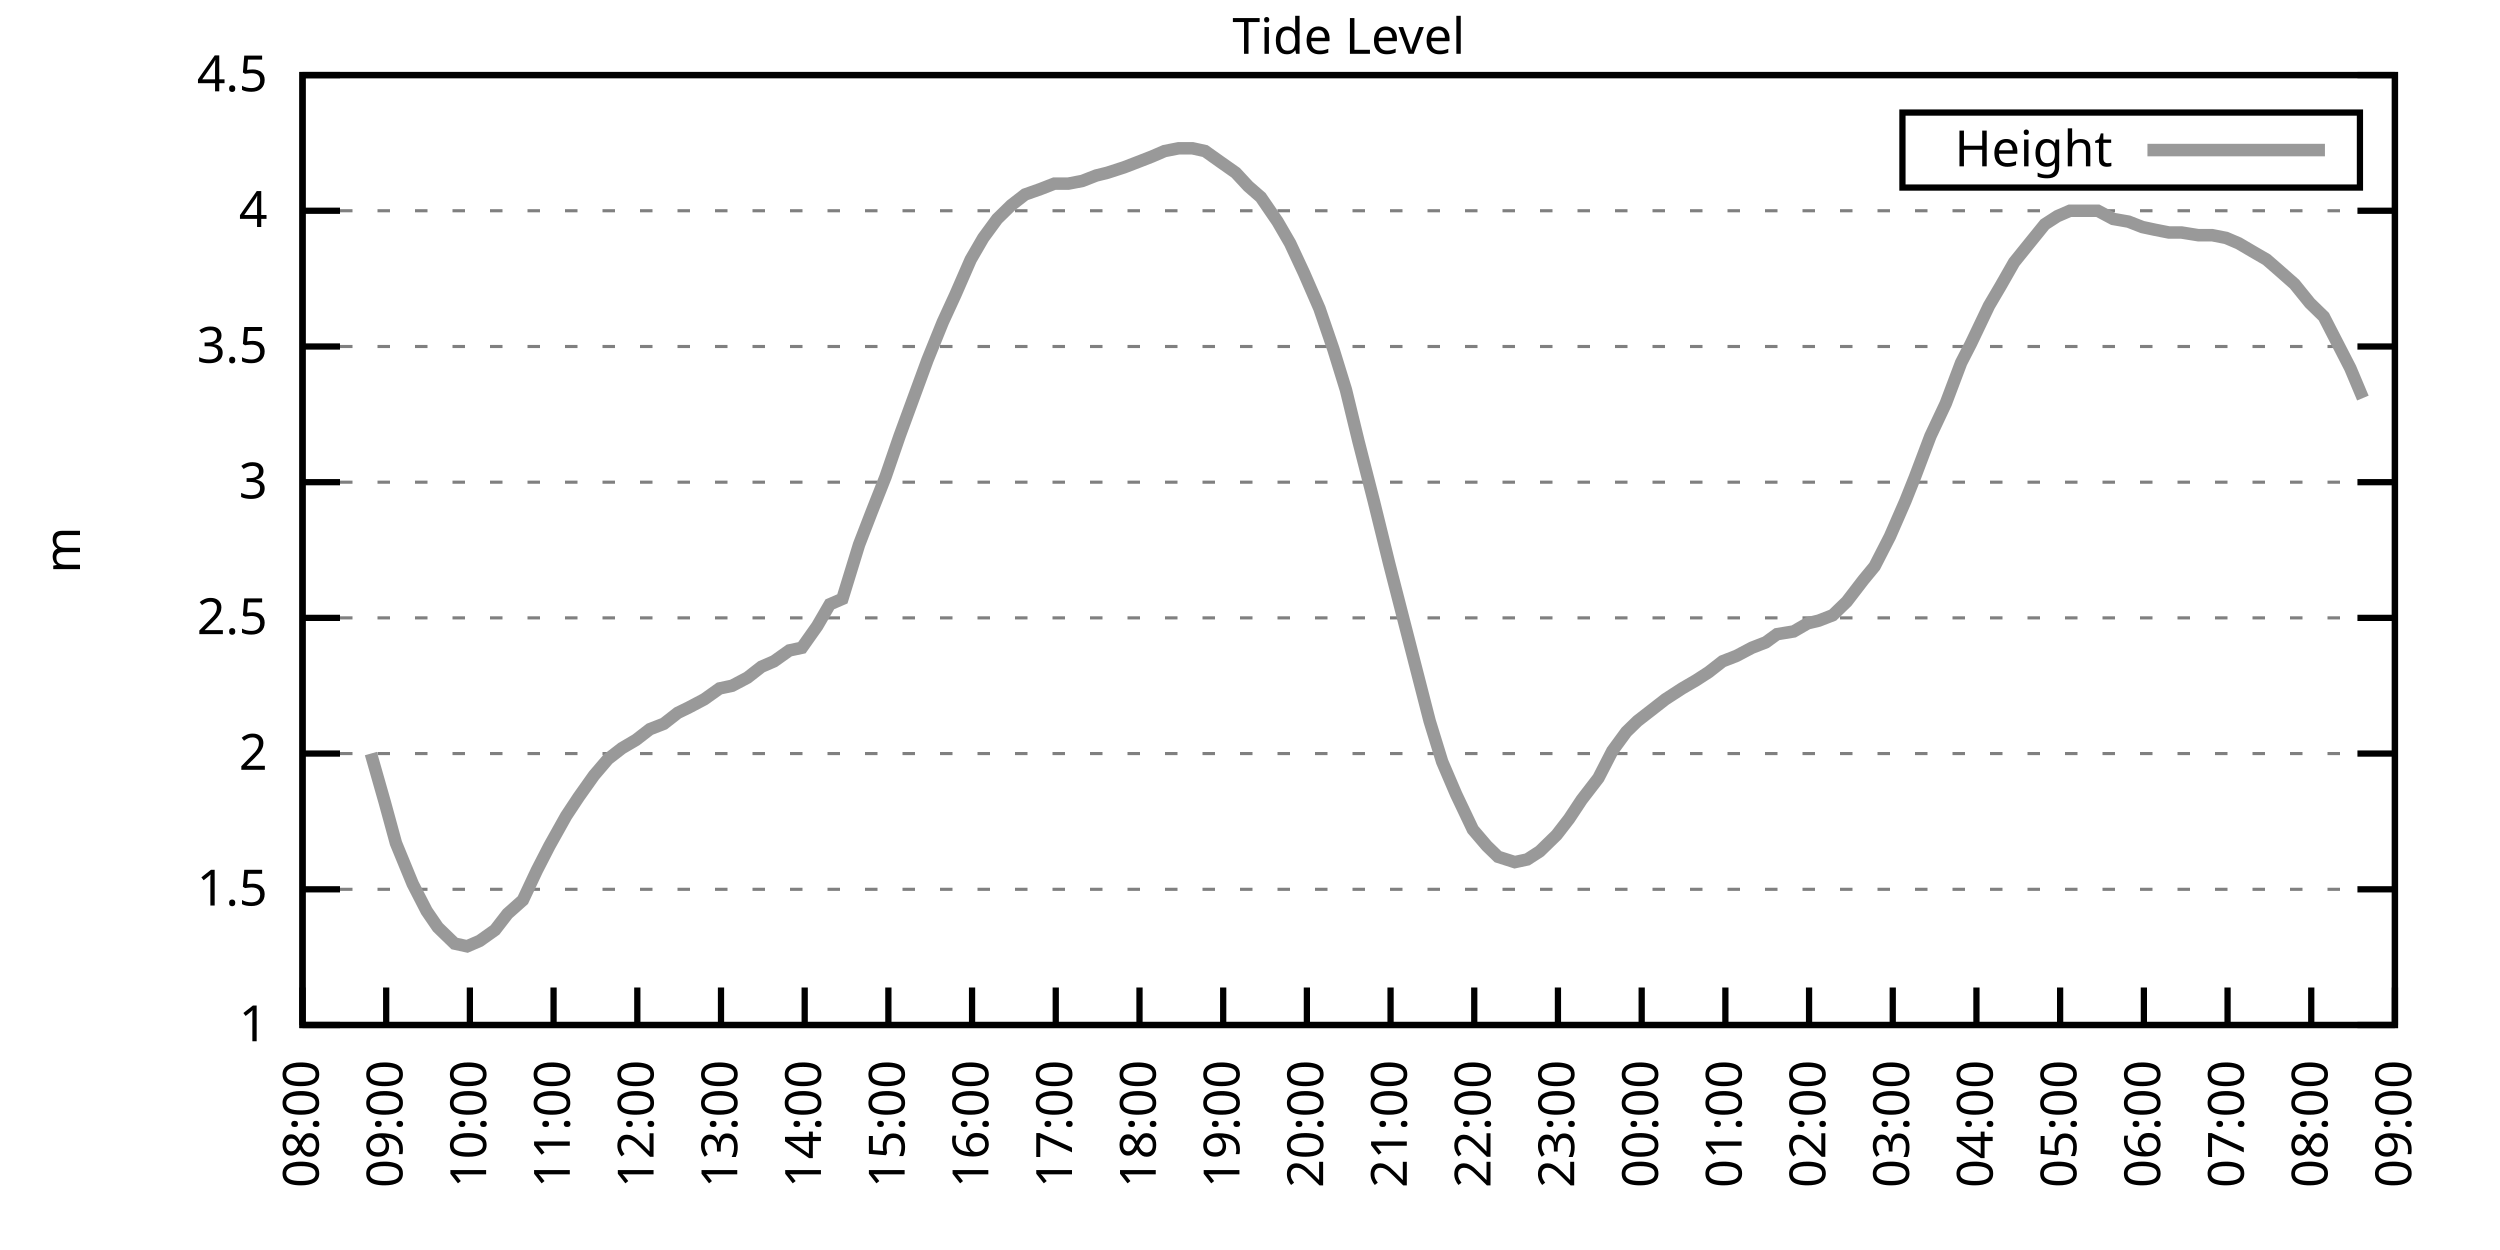
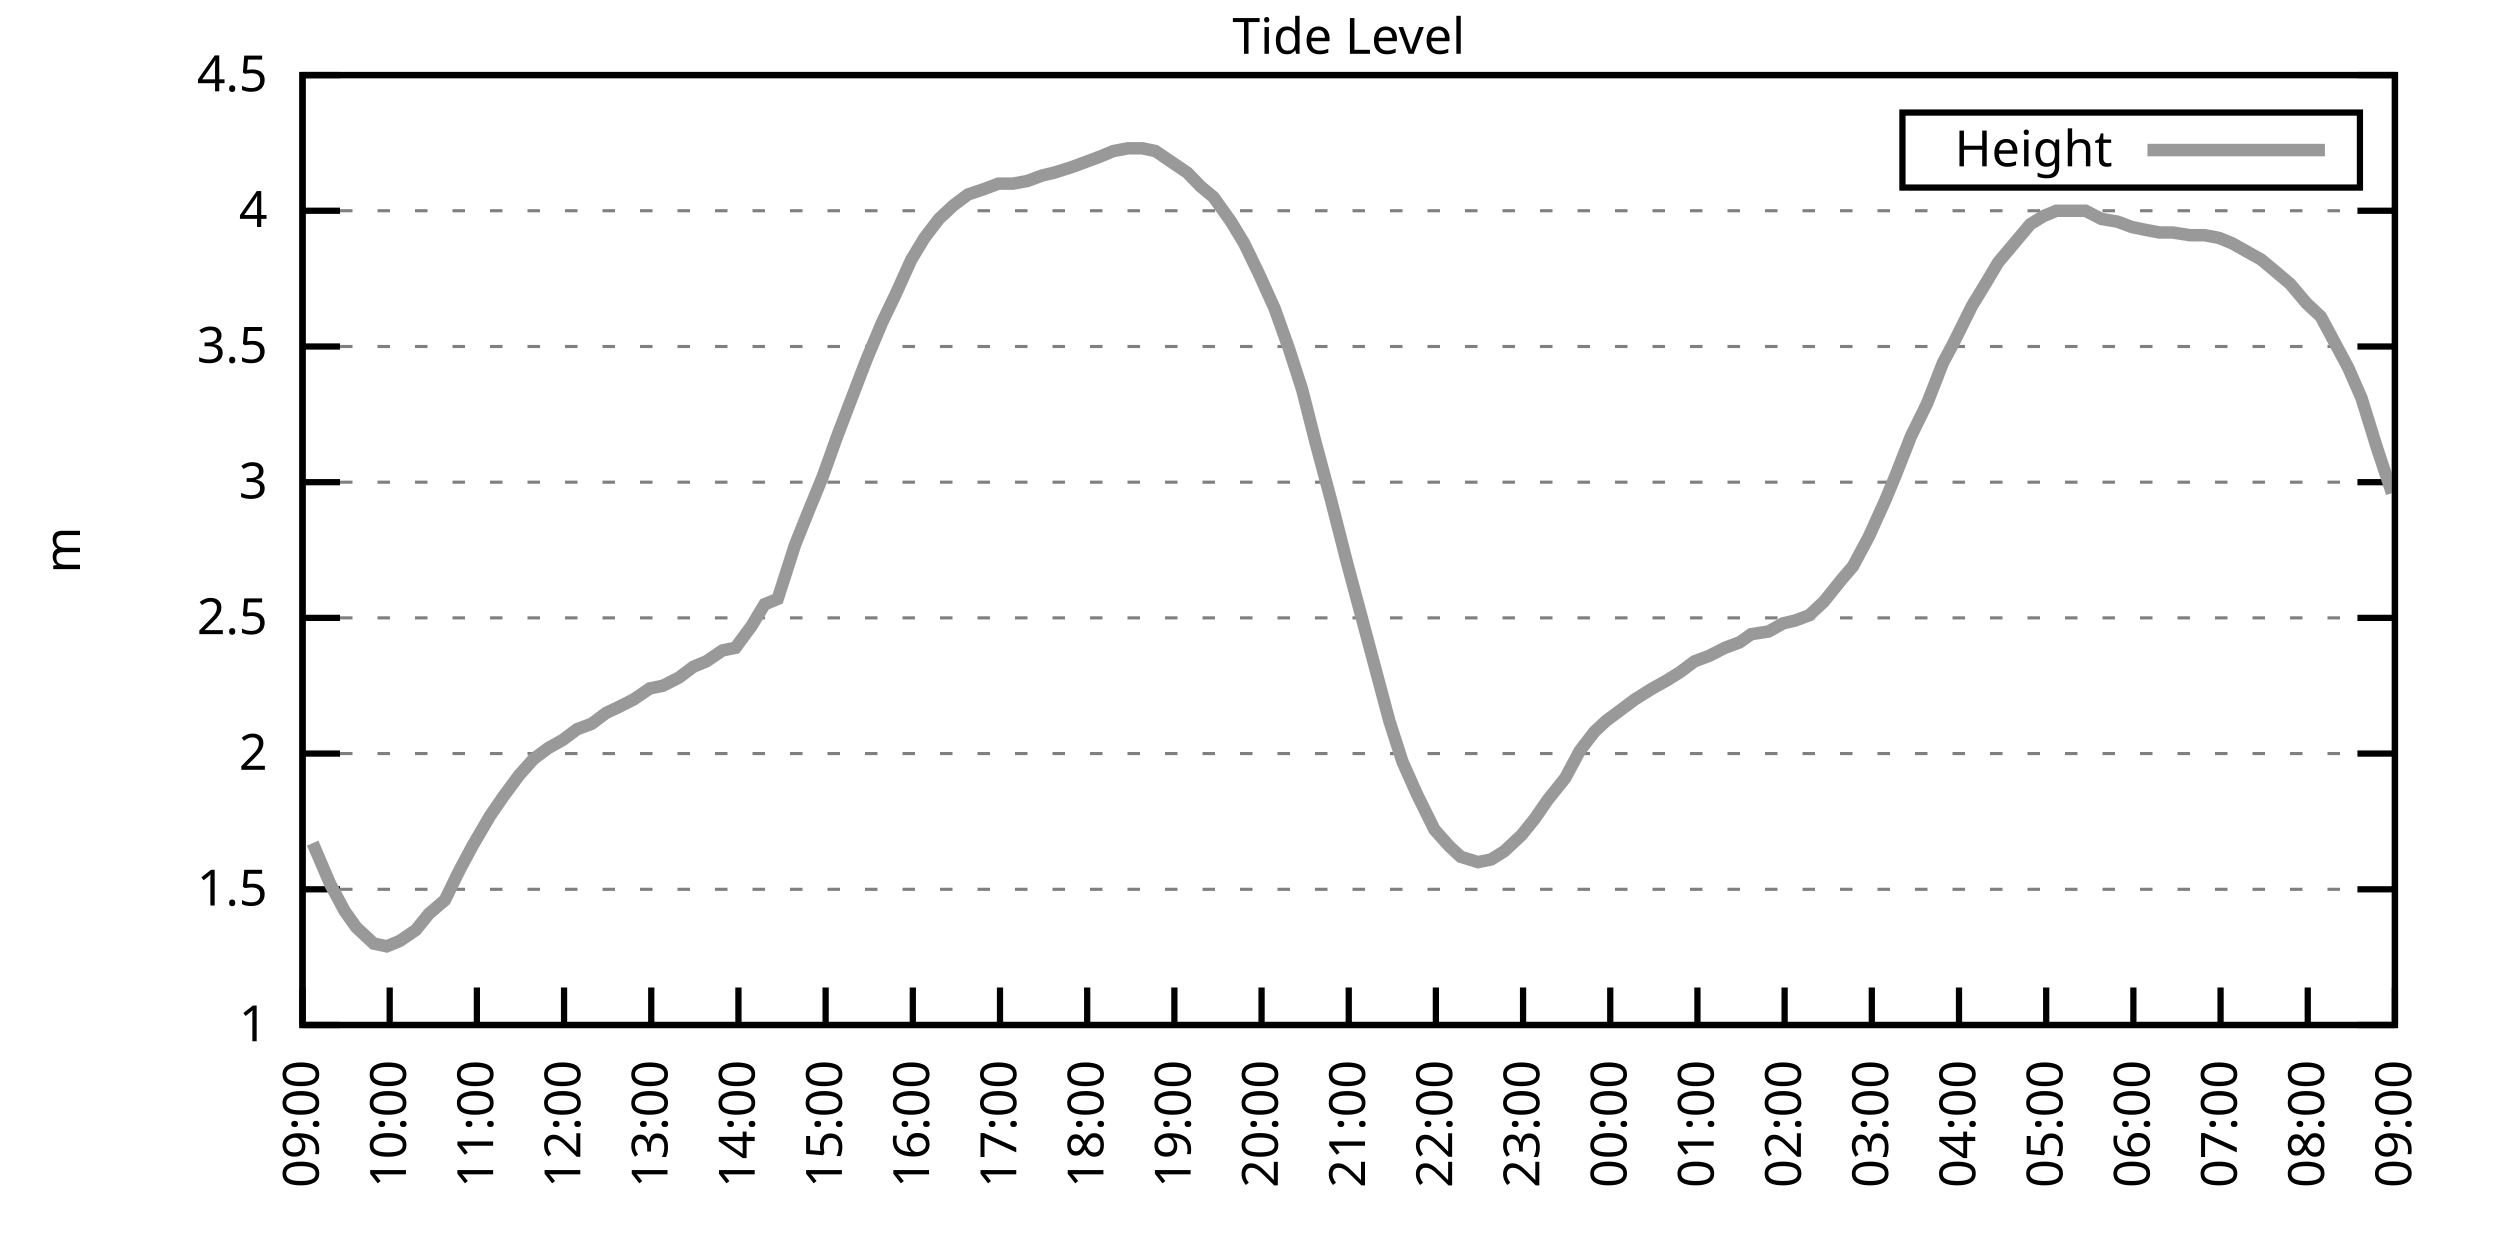
<svg xmlns="http://www.w3.org/2000/svg" xmlns:xlink="http://www.w3.org/1999/xlink" width="400" height="200" viewBox="0 0 400 200">
  <g id="gnuplot_canvas">
    <rect x="0" y="0" width="400" height="200" fill="none" />
    <defs>
      <circle id="gpDot" r="0.5" stroke-width="0.5" stroke="currentColor" />
      <path id="gpPt0" stroke-width="0.333" stroke="currentColor" d="M-1,0 h2 M0,-1 v2" />
      <path id="gpPt1" stroke-width="0.333" stroke="currentColor" d="M-1,-1 L1,1 M1,-1 L-1,1" />
      <path id="gpPt2" stroke-width="0.333" stroke="currentColor" d="M-1,0 L1,0 M0,-1 L0,1 M-1,-1 L1,1 M-1,1 L1,-1" />
      <rect id="gpPt3" stroke-width="0.333" stroke="currentColor" x="-1" y="-1" width="2" height="2" />
      <rect id="gpPt4" stroke-width="0.333" stroke="currentColor" fill="currentColor" x="-1" y="-1" width="2" height="2" />
      <circle id="gpPt5" stroke-width="0.333" stroke="currentColor" cx="0" cy="0" r="1" />
      <use xlink:href="#gpPt5" id="gpPt6" fill="currentColor" stroke="none" />
      <path id="gpPt7" stroke-width="0.333" stroke="currentColor" d="M0,-1.33 L-1.33,0.67 L1.33,0.67 z" />
      <use xlink:href="#gpPt7" id="gpPt8" fill="currentColor" stroke="none" />
      <use xlink:href="#gpPt7" id="gpPt9" stroke="currentColor" transform="rotate(180)" />
      <use xlink:href="#gpPt9" id="gpPt10" fill="currentColor" stroke="none" />
      <use xlink:href="#gpPt3" id="gpPt11" stroke="currentColor" transform="rotate(45)" />
      <use xlink:href="#gpPt11" id="gpPt12" fill="currentColor" stroke="none" />
      <path id="gpPt13" stroke-width="0.333" stroke="currentColor" d="M0,1.330 L1.265,0.411 L0.782,-1.067 L-0.782,-1.076 L-1.265,0.411 z" />
      <use xlink:href="#gpPt13" id="gpPt14" fill="currentColor" stroke="none" />
      <filter id="textbox" filterUnits="objectBoundingBox" x="0" y="0" height="1" width="1">
        <feFlood flood-color="white" flood-opacity="1" result="bgnd" />
        <feComposite in="SourceGraphic" in2="bgnd" operator="atop" />
      </filter>
      <filter id="greybox" filterUnits="objectBoundingBox" x="0" y="0" height="1" width="1">
        <feFlood flood-color="lightgrey" flood-opacity="1" result="grey" />
        <feComposite in="SourceGraphic" in2="grey" operator="atop" />
      </filter>
    </defs>
    <g fill="none" color="white" stroke="currentColor" stroke-width="1.00" stroke-linecap="butt" stroke-linejoin="miter">
</g>
    <g fill="none" color="black" stroke="currentColor" stroke-width="1.00" stroke-linecap="butt" stroke-linejoin="miter">
      <g stroke="none" shape-rendering="crispEdges">
        <polygon fill="rgb(255, 255, 255)" points="48.40,164.00 383.18,164.00 383.18,12.02 48.40,12.02 " />
      </g>
    </g>
    <g fill="none" color="black" stroke="currentColor" stroke-width="1.00" stroke-linecap="butt" stroke-linejoin="miter">
</g>
    <g fill="none" color="black" stroke="black" stroke-width="0.50" stroke-linecap="butt" stroke-linejoin="miter">
</g>
    <g fill="none" color="gray" stroke="currentColor" stroke-width="0.50" stroke-linecap="butt" stroke-linejoin="miter">
      <path stroke="gray" stroke-dasharray="2,4" class="gridline" d="M48.40,164.00 L383.19,164.00  " />
    </g>
    <g fill="none" color="gray" stroke="gray" stroke-width="1.00" stroke-linecap="butt" stroke-linejoin="miter">
</g>
    <g fill="none" color="black" stroke="currentColor" stroke-width="1.00" stroke-linecap="butt" stroke-linejoin="miter">
      <path stroke="black" d="M48.40,164.00 L54.40,164.00 M383.19,164.00 L377.19,164.00  " />
      <g transform="translate(42.80,166.60)" stroke="none" fill="black" font-family="Sans" font-size="8.00" text-anchor="end">
        <text>
          <tspan font-family="Sans"> 1</tspan>
        </text>
      </g>
    </g>
    <g fill="none" color="black" stroke="currentColor" stroke-width="1.00" stroke-linecap="butt" stroke-linejoin="miter">
</g>
    <g fill="none" color="black" stroke="black" stroke-width="0.50" stroke-linecap="butt" stroke-linejoin="miter">
</g>
    <g fill="none" color="gray" stroke="currentColor" stroke-width="0.50" stroke-linecap="butt" stroke-linejoin="miter">
      <path stroke="gray" stroke-dasharray="2,4" class="gridline" d="M48.40,142.29 L383.19,142.29  " />
    </g>
    <g fill="none" color="gray" stroke="gray" stroke-width="1.00" stroke-linecap="butt" stroke-linejoin="miter">
</g>
    <g fill="none" color="black" stroke="currentColor" stroke-width="1.00" stroke-linecap="butt" stroke-linejoin="miter">
      <path stroke="black" d="M48.40,142.29 L54.40,142.29 M383.19,142.29 L377.19,142.29  " />
      <g transform="translate(42.80,144.89)" stroke="none" fill="black" font-family="Sans" font-size="8.00" text-anchor="end">
        <text>
          <tspan font-family="Sans"> 1.5</tspan>
        </text>
      </g>
    </g>
    <g fill="none" color="black" stroke="currentColor" stroke-width="1.00" stroke-linecap="butt" stroke-linejoin="miter">
</g>
    <g fill="none" color="black" stroke="black" stroke-width="0.50" stroke-linecap="butt" stroke-linejoin="miter">
</g>
    <g fill="none" color="gray" stroke="currentColor" stroke-width="0.50" stroke-linecap="butt" stroke-linejoin="miter">
      <path stroke="gray" stroke-dasharray="2,4" class="gridline" d="M48.40,120.57 L383.19,120.57  " />
    </g>
    <g fill="none" color="gray" stroke="gray" stroke-width="1.00" stroke-linecap="butt" stroke-linejoin="miter">
</g>
    <g fill="none" color="black" stroke="currentColor" stroke-width="1.00" stroke-linecap="butt" stroke-linejoin="miter">
      <path stroke="black" d="M48.40,120.57 L54.40,120.57 M383.19,120.57 L377.19,120.57  " />
      <g transform="translate(42.80,123.17)" stroke="none" fill="black" font-family="Sans" font-size="8.00" text-anchor="end">
        <text>
          <tspan font-family="Sans"> 2</tspan>
        </text>
      </g>
    </g>
    <g fill="none" color="black" stroke="currentColor" stroke-width="1.00" stroke-linecap="butt" stroke-linejoin="miter">
</g>
    <g fill="none" color="black" stroke="black" stroke-width="0.50" stroke-linecap="butt" stroke-linejoin="miter">
</g>
    <g fill="none" color="gray" stroke="currentColor" stroke-width="0.50" stroke-linecap="butt" stroke-linejoin="miter">
      <path stroke="gray" stroke-dasharray="2,4" class="gridline" d="M48.40,98.86 L383.19,98.86  " />
    </g>
    <g fill="none" color="gray" stroke="gray" stroke-width="1.00" stroke-linecap="butt" stroke-linejoin="miter">
</g>
    <g fill="none" color="black" stroke="currentColor" stroke-width="1.00" stroke-linecap="butt" stroke-linejoin="miter">
      <path stroke="black" d="M48.40,98.86 L54.40,98.86 M383.19,98.86 L377.19,98.86  " />
      <g transform="translate(42.80,101.46)" stroke="none" fill="black" font-family="Sans" font-size="8.00" text-anchor="end">
        <text>
          <tspan font-family="Sans"> 2.5</tspan>
        </text>
      </g>
    </g>
    <g fill="none" color="black" stroke="currentColor" stroke-width="1.00" stroke-linecap="butt" stroke-linejoin="miter">
</g>
    <g fill="none" color="black" stroke="black" stroke-width="0.50" stroke-linecap="butt" stroke-linejoin="miter">
</g>
    <g fill="none" color="gray" stroke="currentColor" stroke-width="0.50" stroke-linecap="butt" stroke-linejoin="miter">
      <path stroke="gray" stroke-dasharray="2,4" class="gridline" d="M48.40,77.15 L383.19,77.15  " />
    </g>
    <g fill="none" color="gray" stroke="gray" stroke-width="1.00" stroke-linecap="butt" stroke-linejoin="miter">
</g>
    <g fill="none" color="black" stroke="currentColor" stroke-width="1.00" stroke-linecap="butt" stroke-linejoin="miter">
      <path stroke="black" d="M48.40,77.15 L54.40,77.15 M383.19,77.15 L377.19,77.15  " />
      <g transform="translate(42.80,79.75)" stroke="none" fill="black" font-family="Sans" font-size="8.00" text-anchor="end">
        <text>
          <tspan font-family="Sans"> 3</tspan>
        </text>
      </g>
    </g>
    <g fill="none" color="black" stroke="currentColor" stroke-width="1.00" stroke-linecap="butt" stroke-linejoin="miter">
</g>
    <g fill="none" color="black" stroke="black" stroke-width="0.50" stroke-linecap="butt" stroke-linejoin="miter">
</g>
    <g fill="none" color="gray" stroke="currentColor" stroke-width="0.50" stroke-linecap="butt" stroke-linejoin="miter">
      <path stroke="gray" stroke-dasharray="2,4" class="gridline" d="M48.40,55.44 L383.19,55.44  " />
    </g>
    <g fill="none" color="gray" stroke="gray" stroke-width="1.00" stroke-linecap="butt" stroke-linejoin="miter">
</g>
    <g fill="none" color="black" stroke="currentColor" stroke-width="1.00" stroke-linecap="butt" stroke-linejoin="miter">
      <path stroke="black" d="M48.40,55.44 L54.40,55.44 M383.19,55.44 L377.19,55.44  " />
      <g transform="translate(42.80,58.04)" stroke="none" fill="black" font-family="Sans" font-size="8.00" text-anchor="end">
        <text>
          <tspan font-family="Sans"> 3.5</tspan>
        </text>
      </g>
    </g>
    <g fill="none" color="black" stroke="currentColor" stroke-width="1.00" stroke-linecap="butt" stroke-linejoin="miter">
</g>
    <g fill="none" color="black" stroke="black" stroke-width="0.50" stroke-linecap="butt" stroke-linejoin="miter">
</g>
    <g fill="none" color="gray" stroke="currentColor" stroke-width="0.50" stroke-linecap="butt" stroke-linejoin="miter">
      <path stroke="gray" stroke-dasharray="2,4" class="gridline" d="M48.40,33.72 L383.19,33.72  " />
    </g>
    <g fill="none" color="gray" stroke="gray" stroke-width="1.00" stroke-linecap="butt" stroke-linejoin="miter">
</g>
    <g fill="none" color="black" stroke="currentColor" stroke-width="1.00" stroke-linecap="butt" stroke-linejoin="miter">
      <path stroke="black" d="M48.40,33.72 L54.40,33.72 M383.19,33.72 L377.19,33.72  " />
      <g transform="translate(42.80,36.32)" stroke="none" fill="black" font-family="Sans" font-size="8.00" text-anchor="end">
        <text>
          <tspan font-family="Sans"> 4</tspan>
        </text>
      </g>
    </g>
    <g fill="none" color="black" stroke="currentColor" stroke-width="1.00" stroke-linecap="butt" stroke-linejoin="miter">
</g>
    <g fill="none" color="black" stroke="black" stroke-width="0.50" stroke-linecap="butt" stroke-linejoin="miter">
</g>
    <g fill="none" color="gray" stroke="currentColor" stroke-width="0.50" stroke-linecap="butt" stroke-linejoin="miter">
      <path stroke="gray" stroke-dasharray="2,4" class="gridline" d="M48.40,12.01 L383.19,12.01  " />
    </g>
    <g fill="none" color="gray" stroke="gray" stroke-width="1.00" stroke-linecap="butt" stroke-linejoin="miter">
</g>
    <g fill="none" color="black" stroke="currentColor" stroke-width="1.00" stroke-linecap="butt" stroke-linejoin="miter">
      <path stroke="black" d="M48.40,12.01 L54.40,12.01 M383.19,12.01 L377.19,12.01  " />
      <g transform="translate(42.80,14.61)" stroke="none" fill="black" font-family="Sans" font-size="8.00" text-anchor="end">
        <text>
          <tspan font-family="Sans"> 4.5</tspan>
        </text>
      </g>
    </g>
    <g fill="none" color="black" stroke="currentColor" stroke-width="1.00" stroke-linecap="butt" stroke-linejoin="miter">
      <path stroke="black" d="M48.40,164.00 L48.40,158.00  " />
      <g transform="translate(51.00,169.60) rotate(270.00)" stroke="none" fill="black" font-family="Sans" font-size="8.00" text-anchor="end">
        <text>
-           <tspan font-family="Sans">08:00</tspan>
-         </text>
-       </g>
-     </g>
-     <g fill="none" color="black" stroke="currentColor" stroke-width="1.00" stroke-linecap="butt" stroke-linejoin="miter">
-       <path stroke="black" d="M61.79,164.00 L61.79,158.00  " />
-       <g transform="translate(64.39,169.60) rotate(270.00)" stroke="none" fill="black" font-family="Sans" font-size="8.00" text-anchor="end">
-         <text>
          <tspan font-family="Sans">09:00</tspan>
        </text>
      </g>
    </g>
    <g fill="none" color="black" stroke="currentColor" stroke-width="1.00" stroke-linecap="butt" stroke-linejoin="miter">
-       <path stroke="black" d="M75.18,164.00 L75.18,158.00  " />
-       <g transform="translate(77.78,169.60) rotate(270.00)" stroke="none" fill="black" font-family="Sans" font-size="8.00" text-anchor="end">
+       <path stroke="black" d="M62.35,164.00 L62.35,158.00  " />
+       <g transform="translate(64.95,169.60) rotate(270.00)" stroke="none" fill="black" font-family="Sans" font-size="8.00" text-anchor="end">
        <text>
          <tspan font-family="Sans">10:00</tspan>
        </text>
      </g>
    </g>
    <g fill="none" color="black" stroke="currentColor" stroke-width="1.00" stroke-linecap="butt" stroke-linejoin="miter">
-       <path stroke="black" d="M88.57,164.00 L88.57,158.00  " />
-       <g transform="translate(91.17,169.60) rotate(270.00)" stroke="none" fill="black" font-family="Sans" font-size="8.00" text-anchor="end">
+       <path stroke="black" d="M76.30,164.00 L76.30,158.00  " />
+       <g transform="translate(78.90,169.60) rotate(270.00)" stroke="none" fill="black" font-family="Sans" font-size="8.00" text-anchor="end">
        <text>
          <tspan font-family="Sans">11:00</tspan>
        </text>
      </g>
    </g>
    <g fill="none" color="black" stroke="currentColor" stroke-width="1.00" stroke-linecap="butt" stroke-linejoin="miter">
-       <path stroke="black" d="M101.97,164.00 L101.97,158.00  " />
-       <g transform="translate(104.57,169.60) rotate(270.00)" stroke="none" fill="black" font-family="Sans" font-size="8.00" text-anchor="end">
+       <path stroke="black" d="M90.25,164.00 L90.25,158.00  " />
+       <g transform="translate(92.85,169.60) rotate(270.00)" stroke="none" fill="black" font-family="Sans" font-size="8.00" text-anchor="end">
        <text>
          <tspan font-family="Sans">12:00</tspan>
        </text>
      </g>
    </g>
    <g fill="none" color="black" stroke="currentColor" stroke-width="1.00" stroke-linecap="butt" stroke-linejoin="miter">
-       <path stroke="black" d="M115.36,164.00 L115.36,158.00  " />
-       <g transform="translate(117.96,169.60) rotate(270.00)" stroke="none" fill="black" font-family="Sans" font-size="8.00" text-anchor="end">
+       <path stroke="black" d="M104.20,164.00 L104.20,158.00  " />
+       <g transform="translate(106.80,169.60) rotate(270.00)" stroke="none" fill="black" font-family="Sans" font-size="8.00" text-anchor="end">
        <text>
          <tspan font-family="Sans">13:00</tspan>
        </text>
      </g>
    </g>
    <g fill="none" color="black" stroke="currentColor" stroke-width="1.00" stroke-linecap="butt" stroke-linejoin="miter">
-       <path stroke="black" d="M128.75,164.00 L128.75,158.00  " />
-       <g transform="translate(131.35,169.60) rotate(270.00)" stroke="none" fill="black" font-family="Sans" font-size="8.00" text-anchor="end">
+       <path stroke="black" d="M118.15,164.00 L118.15,158.00  " />
+       <g transform="translate(120.75,169.60) rotate(270.00)" stroke="none" fill="black" font-family="Sans" font-size="8.00" text-anchor="end">
        <text>
          <tspan font-family="Sans">14:00</tspan>
        </text>
      </g>
    </g>
    <g fill="none" color="black" stroke="currentColor" stroke-width="1.00" stroke-linecap="butt" stroke-linejoin="miter">
-       <path stroke="black" d="M142.14,164.00 L142.14,158.00  " />
-       <g transform="translate(144.74,169.60) rotate(270.00)" stroke="none" fill="black" font-family="Sans" font-size="8.00" text-anchor="end">
+       <path stroke="black" d="M132.10,164.00 L132.10,158.00  " />
+       <g transform="translate(134.70,169.60) rotate(270.00)" stroke="none" fill="black" font-family="Sans" font-size="8.00" text-anchor="end">
        <text>
          <tspan font-family="Sans">15:00</tspan>
        </text>
      </g>
    </g>
    <g fill="none" color="black" stroke="currentColor" stroke-width="1.00" stroke-linecap="butt" stroke-linejoin="miter">
-       <path stroke="black" d="M155.53,164.00 L155.53,158.00  " />
-       <g transform="translate(158.13,169.60) rotate(270.00)" stroke="none" fill="black" font-family="Sans" font-size="8.00" text-anchor="end">
+       <path stroke="black" d="M146.05,164.00 L146.05,158.00  " />
+       <g transform="translate(148.65,169.60) rotate(270.00)" stroke="none" fill="black" font-family="Sans" font-size="8.00" text-anchor="end">
        <text>
          <tspan font-family="Sans">16:00</tspan>
        </text>
      </g>
    </g>
    <g fill="none" color="black" stroke="currentColor" stroke-width="1.00" stroke-linecap="butt" stroke-linejoin="miter">
-       <path stroke="black" d="M168.92,164.00 L168.92,158.00  " />
-       <g transform="translate(171.52,169.60) rotate(270.00)" stroke="none" fill="black" font-family="Sans" font-size="8.00" text-anchor="end">
+       <path stroke="black" d="M160.00,164.00 L160.00,158.00  " />
+       <g transform="translate(162.60,169.60) rotate(270.00)" stroke="none" fill="black" font-family="Sans" font-size="8.00" text-anchor="end">
        <text>
          <tspan font-family="Sans">17:00</tspan>
        </text>
      </g>
    </g>
    <g fill="none" color="black" stroke="currentColor" stroke-width="1.00" stroke-linecap="butt" stroke-linejoin="miter">
-       <path stroke="black" d="M182.32,164.00 L182.32,158.00  " />
-       <g transform="translate(184.92,169.60) rotate(270.00)" stroke="none" fill="black" font-family="Sans" font-size="8.00" text-anchor="end">
+       <path stroke="black" d="M173.95,164.00 L173.95,158.00  " />
+       <g transform="translate(176.55,169.60) rotate(270.00)" stroke="none" fill="black" font-family="Sans" font-size="8.00" text-anchor="end">
        <text>
          <tspan font-family="Sans">18:00</tspan>
        </text>
      </g>
    </g>
    <g fill="none" color="black" stroke="currentColor" stroke-width="1.00" stroke-linecap="butt" stroke-linejoin="miter">
-       <path stroke="black" d="M195.71,164.00 L195.71,158.00  " />
-       <g transform="translate(198.31,169.60) rotate(270.00)" stroke="none" fill="black" font-family="Sans" font-size="8.00" text-anchor="end">
+       <path stroke="black" d="M187.90,164.00 L187.90,158.00  " />
+       <g transform="translate(190.50,169.60) rotate(270.00)" stroke="none" fill="black" font-family="Sans" font-size="8.00" text-anchor="end">
        <text>
          <tspan font-family="Sans">19:00</tspan>
        </text>
      </g>
    </g>
    <g fill="none" color="black" stroke="currentColor" stroke-width="1.00" stroke-linecap="butt" stroke-linejoin="miter">
-       <path stroke="black" d="M209.10,164.00 L209.10,158.00  " />
-       <g transform="translate(211.70,169.60) rotate(270.00)" stroke="none" fill="black" font-family="Sans" font-size="8.00" text-anchor="end">
+       <path stroke="black" d="M201.85,164.00 L201.85,158.00  " />
+       <g transform="translate(204.45,169.60) rotate(270.00)" stroke="none" fill="black" font-family="Sans" font-size="8.00" text-anchor="end">
        <text>
          <tspan font-family="Sans">20:00</tspan>
        </text>
      </g>
    </g>
    <g fill="none" color="black" stroke="currentColor" stroke-width="1.00" stroke-linecap="butt" stroke-linejoin="miter">
-       <path stroke="black" d="M222.49,164.00 L222.49,158.00  " />
-       <g transform="translate(225.09,169.60) rotate(270.00)" stroke="none" fill="black" font-family="Sans" font-size="8.00" text-anchor="end">
+       <path stroke="black" d="M215.80,164.00 L215.80,158.00  " />
+       <g transform="translate(218.40,169.60) rotate(270.00)" stroke="none" fill="black" font-family="Sans" font-size="8.00" text-anchor="end">
        <text>
          <tspan font-family="Sans">21:00</tspan>
        </text>
      </g>
    </g>
    <g fill="none" color="black" stroke="currentColor" stroke-width="1.00" stroke-linecap="butt" stroke-linejoin="miter">
-       <path stroke="black" d="M235.88,164.00 L235.88,158.00  " />
-       <g transform="translate(238.48,169.60) rotate(270.00)" stroke="none" fill="black" font-family="Sans" font-size="8.00" text-anchor="end">
+       <path stroke="black" d="M229.74,164.00 L229.74,158.00  " />
+       <g transform="translate(232.34,169.60) rotate(270.00)" stroke="none" fill="black" font-family="Sans" font-size="8.00" text-anchor="end">
        <text>
          <tspan font-family="Sans">22:00</tspan>
        </text>
      </g>
    </g>
    <g fill="none" color="black" stroke="currentColor" stroke-width="1.00" stroke-linecap="butt" stroke-linejoin="miter">
-       <path stroke="black" d="M249.27,164.00 L249.27,158.00  " />
-       <g transform="translate(251.87,169.60) rotate(270.00)" stroke="none" fill="black" font-family="Sans" font-size="8.00" text-anchor="end">
+       <path stroke="black" d="M243.69,164.00 L243.69,158.00  " />
+       <g transform="translate(246.29,169.60) rotate(270.00)" stroke="none" fill="black" font-family="Sans" font-size="8.00" text-anchor="end">
        <text>
          <tspan font-family="Sans">23:00</tspan>
        </text>
      </g>
    </g>
    <g fill="none" color="black" stroke="currentColor" stroke-width="1.00" stroke-linecap="butt" stroke-linejoin="miter">
-       <path stroke="black" d="M262.67,164.00 L262.67,158.00  " />
-       <g transform="translate(265.27,169.60) rotate(270.00)" stroke="none" fill="black" font-family="Sans" font-size="8.00" text-anchor="end">
+       <path stroke="black" d="M257.64,164.00 L257.64,158.00  " />
+       <g transform="translate(260.24,169.60) rotate(270.00)" stroke="none" fill="black" font-family="Sans" font-size="8.00" text-anchor="end">
        <text>
          <tspan font-family="Sans">00:00</tspan>
        </text>
      </g>
    </g>
    <g fill="none" color="black" stroke="currentColor" stroke-width="1.00" stroke-linecap="butt" stroke-linejoin="miter">
-       <path stroke="black" d="M276.06,164.00 L276.06,158.00  " />
-       <g transform="translate(278.66,169.60) rotate(270.00)" stroke="none" fill="black" font-family="Sans" font-size="8.00" text-anchor="end">
+       <path stroke="black" d="M271.59,164.00 L271.59,158.00  " />
+       <g transform="translate(274.19,169.60) rotate(270.00)" stroke="none" fill="black" font-family="Sans" font-size="8.00" text-anchor="end">
        <text>
          <tspan font-family="Sans">01:00</tspan>
        </text>
      </g>
    </g>
    <g fill="none" color="black" stroke="currentColor" stroke-width="1.00" stroke-linecap="butt" stroke-linejoin="miter">
-       <path stroke="black" d="M289.45,164.00 L289.45,158.00  " />
-       <g transform="translate(292.05,169.60) rotate(270.00)" stroke="none" fill="black" font-family="Sans" font-size="8.00" text-anchor="end">
+       <path stroke="black" d="M285.54,164.00 L285.54,158.00  " />
+       <g transform="translate(288.14,169.60) rotate(270.00)" stroke="none" fill="black" font-family="Sans" font-size="8.00" text-anchor="end">
        <text>
          <tspan font-family="Sans">02:00</tspan>
        </text>
      </g>
    </g>
    <g fill="none" color="black" stroke="currentColor" stroke-width="1.00" stroke-linecap="butt" stroke-linejoin="miter">
-       <path stroke="black" d="M302.84,164.00 L302.84,158.00  " />
-       <g transform="translate(305.44,169.60) rotate(270.00)" stroke="none" fill="black" font-family="Sans" font-size="8.00" text-anchor="end">
+       <path stroke="black" d="M299.49,164.00 L299.49,158.00  " />
+       <g transform="translate(302.09,169.60) rotate(270.00)" stroke="none" fill="black" font-family="Sans" font-size="8.00" text-anchor="end">
        <text>
          <tspan font-family="Sans">03:00</tspan>
        </text>
      </g>
    </g>
    <g fill="none" color="black" stroke="currentColor" stroke-width="1.00" stroke-linecap="butt" stroke-linejoin="miter">
-       <path stroke="black" d="M316.23,164.00 L316.23,158.00  " />
-       <g transform="translate(318.83,169.60) rotate(270.00)" stroke="none" fill="black" font-family="Sans" font-size="8.00" text-anchor="end">
+       <path stroke="black" d="M313.44,164.00 L313.44,158.00  " />
+       <g transform="translate(316.04,169.60) rotate(270.00)" stroke="none" fill="black" font-family="Sans" font-size="8.00" text-anchor="end">
        <text>
          <tspan font-family="Sans">04:00</tspan>
        </text>
      </g>
    </g>
    <g fill="none" color="black" stroke="currentColor" stroke-width="1.00" stroke-linecap="butt" stroke-linejoin="miter">
-       <path stroke="black" d="M329.62,164.00 L329.62,158.00  " />
-       <g transform="translate(332.22,169.60) rotate(270.00)" stroke="none" fill="black" font-family="Sans" font-size="8.00" text-anchor="end">
+       <path stroke="black" d="M327.39,164.00 L327.39,158.00  " />
+       <g transform="translate(329.99,169.60) rotate(270.00)" stroke="none" fill="black" font-family="Sans" font-size="8.00" text-anchor="end">
        <text>
          <tspan font-family="Sans">05:00</tspan>
        </text>
      </g>
    </g>
    <g fill="none" color="black" stroke="currentColor" stroke-width="1.00" stroke-linecap="butt" stroke-linejoin="miter">
-       <path stroke="black" d="M343.02,164.00 L343.02,158.00  " />
-       <g transform="translate(345.62,169.60) rotate(270.00)" stroke="none" fill="black" font-family="Sans" font-size="8.00" text-anchor="end">
+       <path stroke="black" d="M341.34,164.00 L341.34,158.00  " />
+       <g transform="translate(343.94,169.60) rotate(270.00)" stroke="none" fill="black" font-family="Sans" font-size="8.00" text-anchor="end">
        <text>
          <tspan font-family="Sans">06:00</tspan>
        </text>
      </g>
    </g>
    <g fill="none" color="black" stroke="currentColor" stroke-width="1.00" stroke-linecap="butt" stroke-linejoin="miter">
-       <path stroke="black" d="M356.41,164.00 L356.41,158.00  " />
-       <g transform="translate(359.01,169.60) rotate(270.00)" stroke="none" fill="black" font-family="Sans" font-size="8.00" text-anchor="end">
+       <path stroke="black" d="M355.29,164.00 L355.29,158.00  " />
+       <g transform="translate(357.89,169.60) rotate(270.00)" stroke="none" fill="black" font-family="Sans" font-size="8.00" text-anchor="end">
        <text>
          <tspan font-family="Sans">07:00</tspan>
        </text>
      </g>
    </g>
    <g fill="none" color="black" stroke="currentColor" stroke-width="1.00" stroke-linecap="butt" stroke-linejoin="miter">
-       <path stroke="black" d="M369.80,164.00 L369.80,158.00  " />
-       <g transform="translate(372.40,169.60) rotate(270.00)" stroke="none" fill="black" font-family="Sans" font-size="8.00" text-anchor="end">
+       <path stroke="black" d="M369.24,164.00 L369.24,158.00  " />
+       <g transform="translate(371.84,169.60) rotate(270.00)" stroke="none" fill="black" font-family="Sans" font-size="8.00" text-anchor="end">
        <text>
          <tspan font-family="Sans">08:00</tspan>
        </text>
      </g>
    </g>
    <g fill="none" color="black" stroke="currentColor" stroke-width="1.00" stroke-linecap="butt" stroke-linejoin="miter">
      <path stroke="black" d="M383.19,164.00 L383.19,158.00  " />
      <g transform="translate(385.79,169.60) rotate(270.00)" stroke="none" fill="black" font-family="Sans" font-size="8.00" text-anchor="end">
        <text>
          <tspan font-family="Sans">09:00</tspan>
        </text>
      </g>
    </g>
    <g fill="none" color="black" stroke="currentColor" stroke-width="1.00" stroke-linecap="butt" stroke-linejoin="miter">
</g>
    <g fill="none" color="black" stroke="currentColor" stroke-width="1.00" stroke-linecap="butt" stroke-linejoin="miter">
      <path stroke="black" d="M48.40,12.01 L48.40,164.00 L383.19,164.00 L383.19,12.01 L48.40,12.01 Z  " />
    </g>
    <g fill="none" color="black" stroke="currentColor" stroke-width="1.00" stroke-linecap="butt" stroke-linejoin="miter">
</g>
    <g fill="none" color="black" stroke="currentColor" stroke-width="1.00" stroke-linecap="butt" stroke-linejoin="miter">
      <path stroke="black" d="M304.39,30.01 L304.39,18.01 L377.59,18.01 L377.59,30.01 L304.39,30.01 Z  " />
    </g>
    <g id="Tide_level_plot_1">
      <g fill="none" color="white" stroke="black" stroke-width="2.00" stroke-linecap="butt" stroke-linejoin="miter">
</g>
      <g fill="none" color="black" stroke="currentColor" stroke-width="2.00" stroke-linecap="butt" stroke-linejoin="miter">
        <g transform="translate(337.99,26.61)" stroke="none" fill="black" font-family="Sans" font-size="8.00" text-anchor="end">
          <text>
            <tspan font-family="Sans">Height</tspan>
          </text>
        </g>
      </g>
      <g fill="none" color="black" stroke="currentColor" stroke-width="2.00" stroke-linecap="butt" stroke-linejoin="miter">
-         <path stroke="rgb(153, 153, 153)" d="M343.59,24.01 L371.99,24.01 M59.34,120.57 L61.57,128.39 L63.35,134.90 L66.03,141.42 L68.26,145.76 L70.05,148.37   L72.73,150.97 L74.74,151.41 L76.75,150.54 L79.20,148.80 L81.21,146.20 L83.66,144.02 L85.90,139.25 L87.91,135.34   L90.58,130.56 L92.59,127.52 L95.05,124.05 L97.28,121.44 L99.51,119.71 L101.74,118.40 L103.98,116.67 L106.21,115.80   L108.44,114.06 L110.22,113.19 L112.68,111.89 L115.13,110.15 L117.14,109.72 L119.60,108.42 L121.83,106.68 L123.84,105.81   L126.29,104.07 L128.30,103.64 L130.76,100.16 L132.77,96.69 L134.78,95.82 L137.45,87.14 L139.46,81.93 L141.69,76.28   L143.93,69.77 L146.16,63.69 L148.39,57.61 L150.85,51.53 L152.85,47.18 L155.31,41.54 L157.32,38.07 L159.55,35.03   L161.78,32.85 L164.01,31.12 L166.47,30.25 L168.70,29.38 L170.93,29.38 L173.17,28.95 L175.40,28.08 L177.18,27.64   L179.86,26.77 L182.09,25.91 L184.32,25.04 L186.33,24.17 L188.57,23.73 L190.80,23.73 L192.81,24.17 L195.26,25.91   L197.72,27.64 L199.73,29.81 L201.73,31.55 L204.41,35.46 L206.42,38.93 L208.65,43.71 L211.11,49.36 L213.34,55.87   L215.35,62.38 L217.36,70.63 L219.81,80.19 L222.27,90.18 L224.50,98.86 L226.51,106.68 L228.74,115.36 L230.75,121.88   L232.98,127.09 L235.66,132.73 L237.89,135.34 L239.68,137.08 L242.36,137.94 L244.36,137.51 L246.37,136.21 L249.05,133.60   L251.06,131.00 L253.07,127.96 L255.75,124.48 L257.98,120.14 L260.21,117.10 L262.00,115.36 L264.23,113.63 L266.46,111.89   L269.14,110.15 L271.37,108.85 L273.38,107.55 L275.61,105.81 L277.84,104.94 L280.30,103.64 L282.53,102.77 L284.32,101.47   L286.99,101.03 L289.23,99.73 L291.01,99.30 L293.24,98.43 L295.48,96.26 L298.15,92.78 L299.94,90.61 L302.39,85.83   L304.85,80.19 L306.41,76.28 L308.87,69.77 L311.32,64.56 L313.78,58.04 L315.34,55.00 L318.24,48.92 L320.03,45.88   L322.26,41.97 L324.71,38.93 L327.17,35.89 L329.18,34.59 L331.19,33.72 L333.42,33.72 L335.65,33.72 L338.10,35.03   L340.56,35.46 L342.79,36.33 L344.80,36.76 L347.03,37.20 L349.04,37.20 L351.72,37.63 L353.95,37.63 L356.18,38.07   L358.19,38.93 L360.42,40.24 L362.66,41.54 L364.66,43.28 L367.12,45.45 L369.58,48.49 L371.81,50.66 L374.04,55.00   L376.05,58.91 L378.06,63.69  " />
+         <path stroke="rgb(153, 153, 153)" d="M343.59,24.01 L371.99,24.01 M50.03,134.90 L52.82,141.42 L55.14,145.76 L57.00,148.37 L59.79,150.97 L61.88,151.41   L63.98,150.54 L66.53,148.80 L68.63,146.20 L71.18,144.02 L73.51,139.25 L75.60,135.34 L78.39,130.56 L80.48,127.52   L83.04,124.05 L85.37,121.44 L87.69,119.71 L90.02,118.40 L92.34,116.67 L94.67,115.80 L96.99,114.06 L98.85,113.19   L101.41,111.89 L103.97,110.15 L106.06,109.72 L108.62,108.42 L110.94,106.68 L113.03,105.81 L115.59,104.07 L117.68,103.64   L120.24,100.16 L122.33,96.69 L124.43,95.82 L127.22,87.14 L129.31,81.93 L131.63,76.28 L133.96,69.77 L136.28,63.69   L138.61,57.61 L141.16,51.53 L143.26,47.18 L145.81,41.54 L147.91,38.07 L150.23,35.03 L152.56,32.85 L154.88,31.12   L157.44,30.25 L159.76,29.38 L162.09,29.38 L164.41,28.95 L166.74,28.08 L168.60,27.64 L171.39,26.77 L173.71,25.91   L176.04,25.04 L178.13,24.17 L180.46,23.73 L182.78,23.73 L184.87,24.17 L187.43,25.91 L189.99,27.64 L192.08,29.81   L194.17,31.55 L196.96,35.46 L199.06,38.93 L201.38,43.71 L203.94,49.36 L206.26,55.87 L208.36,62.38 L210.45,70.63   L213.01,80.19 L215.56,90.18 L217.89,98.86 L219.98,106.68 L222.30,115.36 L224.40,121.88 L226.72,127.09 L229.51,132.73   L231.84,135.34 L233.70,137.08 L236.49,137.94 L238.58,137.51 L240.67,136.21 L243.46,133.60 L245.55,131.00 L247.65,127.96   L250.44,124.48 L252.76,120.14 L255.09,117.10 L256.95,115.36 L259.27,113.63 L261.60,111.89 L264.39,110.15 L266.71,108.85   L268.80,107.55 L271.13,105.81 L273.45,104.94 L276.01,103.64 L278.34,102.77 L280.20,101.47 L282.99,101.03 L285.31,99.73   L287.17,99.30 L289.50,98.43 L291.82,96.26 L294.61,92.78 L296.47,90.61 L299.03,85.83 L301.58,80.19 L303.21,76.28   L305.77,69.77 L308.33,64.56 L310.88,58.04 L312.51,55.00 L315.53,48.92 L317.39,45.88 L319.72,41.97 L322.28,38.93   L324.83,35.89 L326.93,34.59 L329.02,33.72 L331.34,33.72 L333.67,33.72 L336.23,35.03 L338.78,35.46 L341.11,36.33   L343.20,36.76 L345.53,37.20 L347.62,37.20 L350.41,37.63 L352.73,37.63 L355.06,38.07 L357.15,38.93 L359.48,40.24   L361.80,41.54 L363.89,43.28 L366.45,45.45 L369.01,48.49 L371.33,50.66 L373.66,55.00 L375.75,58.91 L377.84,63.69   L380.40,71.94 L382.73,78.89  " />
      </g>
    </g>
    <g fill="none" color="black" stroke="currentColor" stroke-width="2.00" stroke-linecap="butt" stroke-linejoin="miter">
</g>
    <g fill="none" color="black" stroke="black" stroke-width="1.00" stroke-linecap="butt" stroke-linejoin="miter">
</g>
    <g fill="none" color="black" stroke="currentColor" stroke-width="1.00" stroke-linecap="butt" stroke-linejoin="miter">
      <path stroke="black" d="M48.40,12.01 L48.40,164.00 L383.19,164.00 L383.19,12.01 L48.40,12.01 Z  " />
      <g transform="translate(12.80,88.01) rotate(270.00)" stroke="none" fill="black" font-family="Sans" font-size="8.00" text-anchor="middle">
        <text>
          <tspan font-family="Sans">m</tspan>
        </text>
      </g>
    </g>
    <g fill="none" color="black" stroke="currentColor" stroke-width="1.00" stroke-linecap="butt" stroke-linejoin="miter">
</g>
    <g fill="none" color="black" stroke="currentColor" stroke-width="1.00" stroke-linecap="butt" stroke-linejoin="miter">
      <g transform="translate(215.79,8.61)" stroke="none" fill="black" font-family="Sans" font-size="8.00" text-anchor="middle">
        <text>
          <tspan font-family="Sans">Tide Level</tspan>
        </text>
      </g>
    </g>
    <g fill="none" color="black" stroke="currentColor" stroke-width="1.00" stroke-linecap="butt" stroke-linejoin="miter">
</g>
  </g>
</svg>
